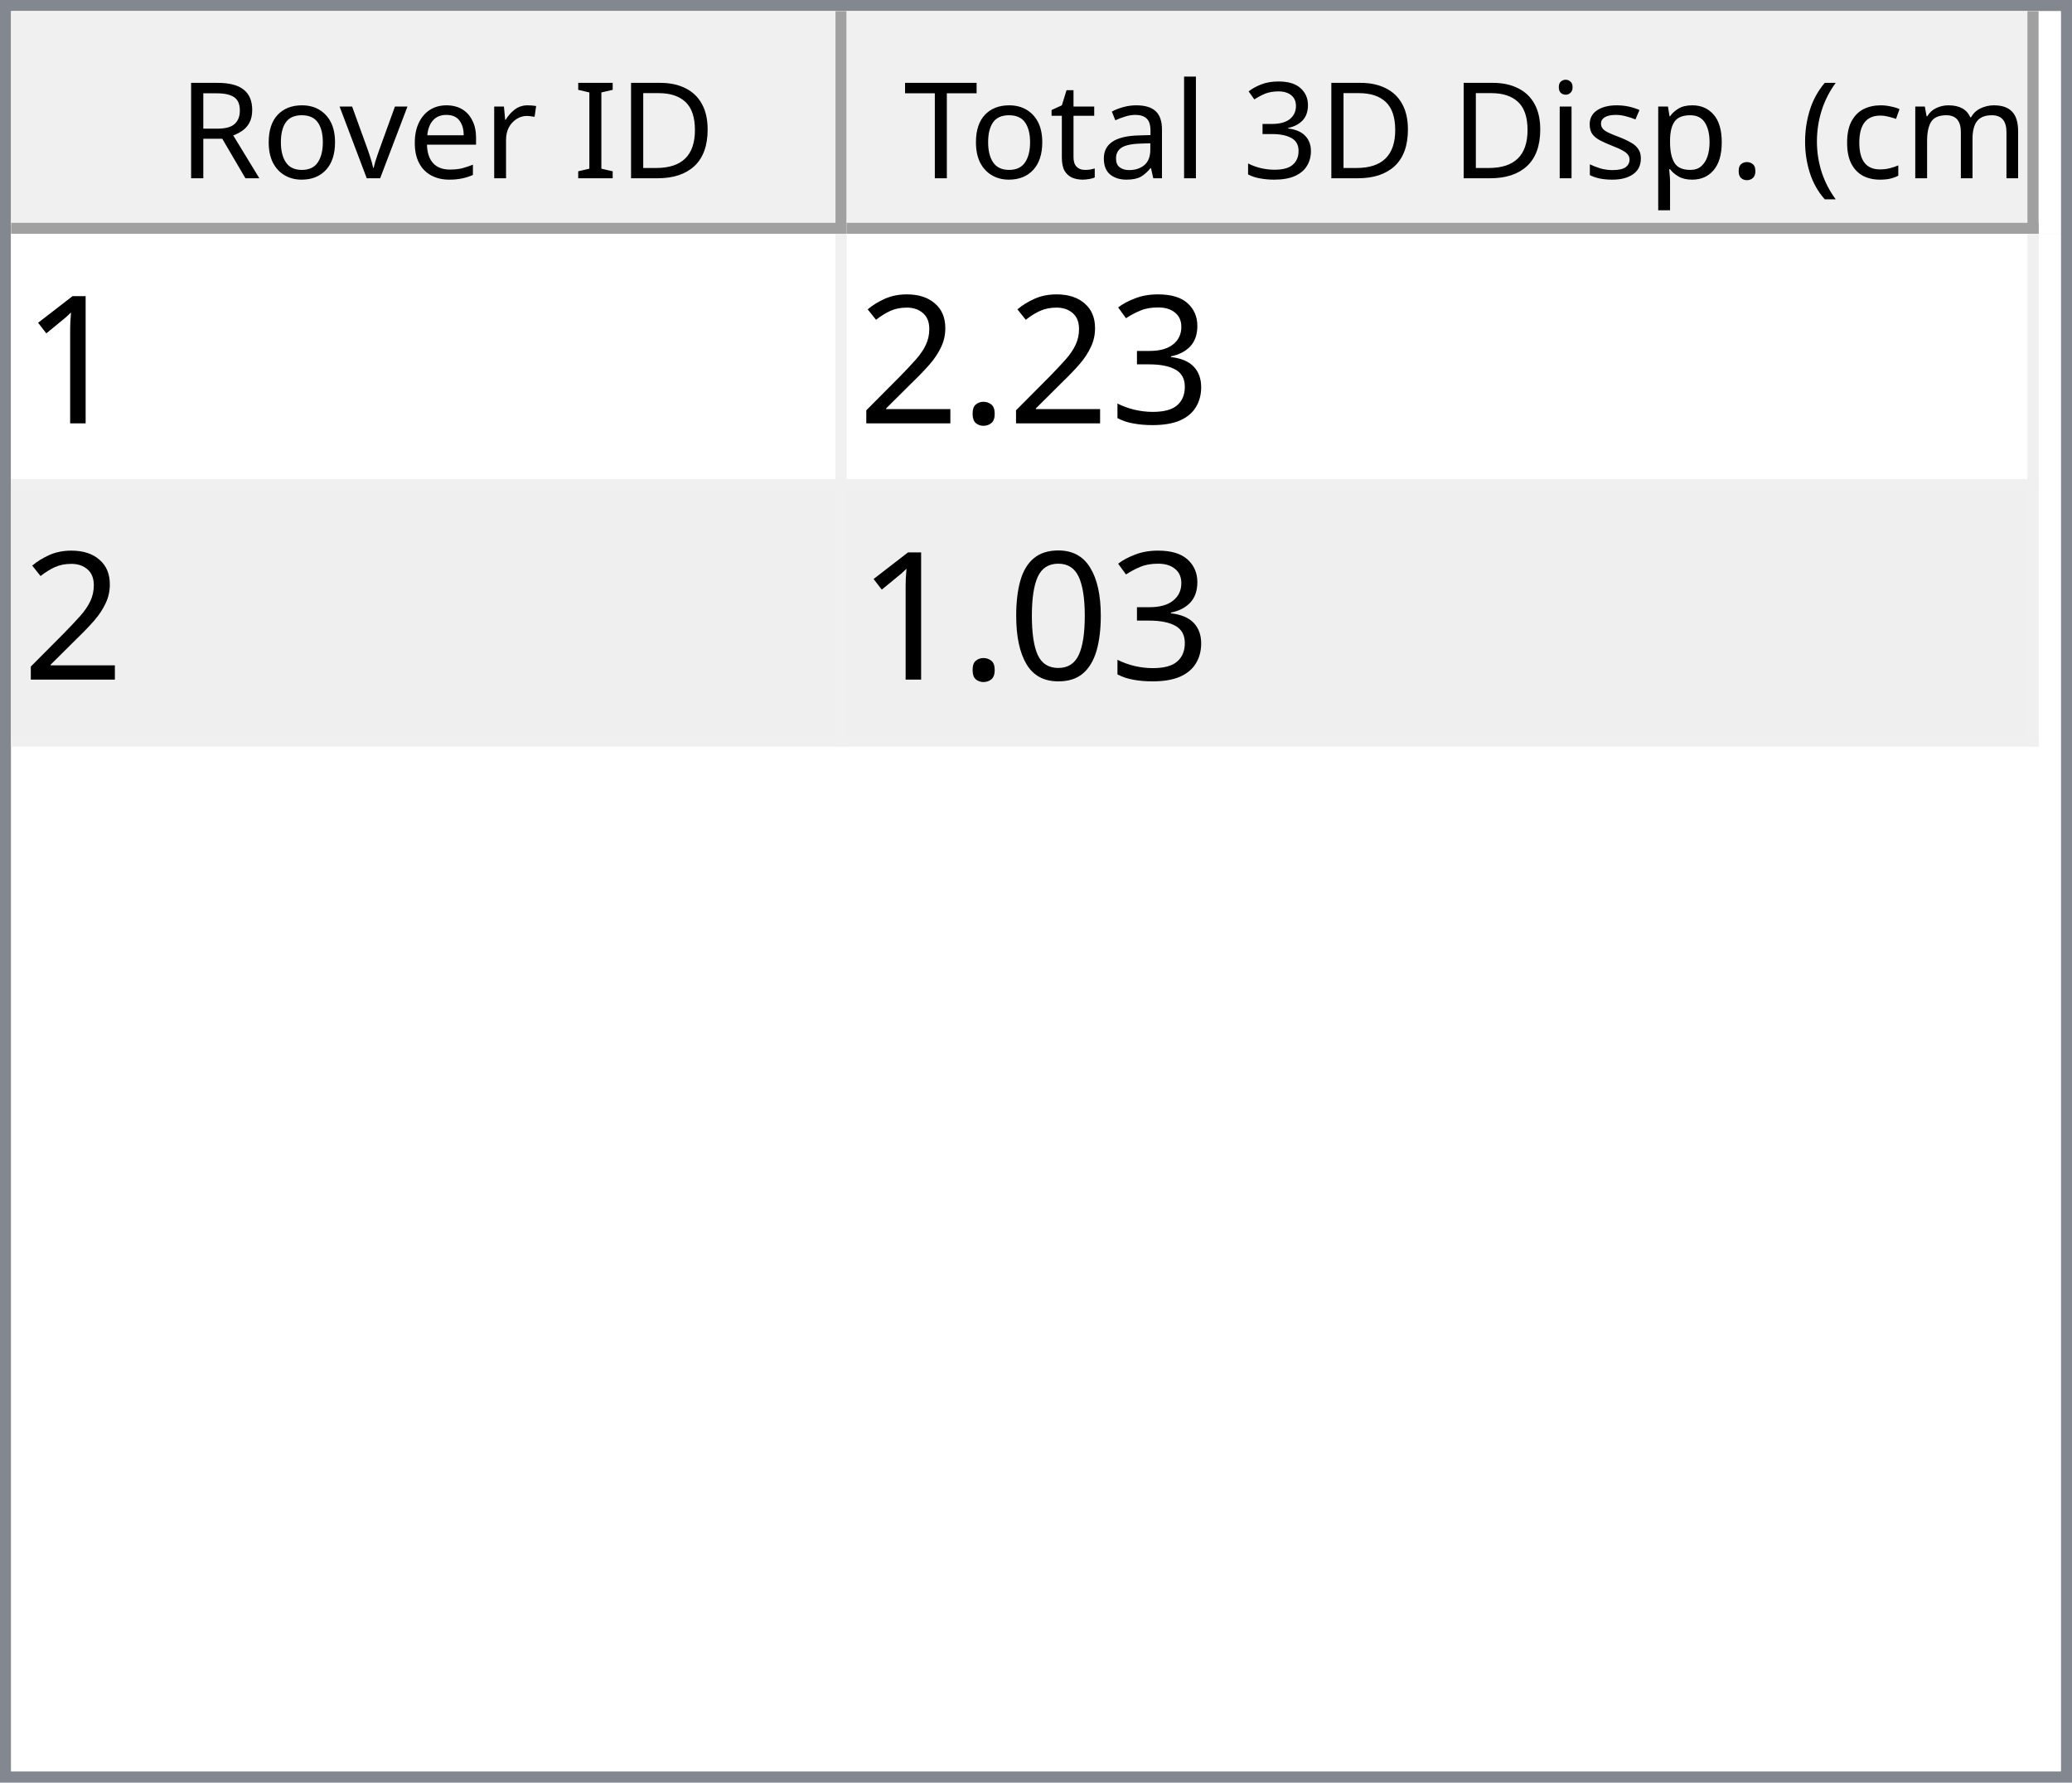
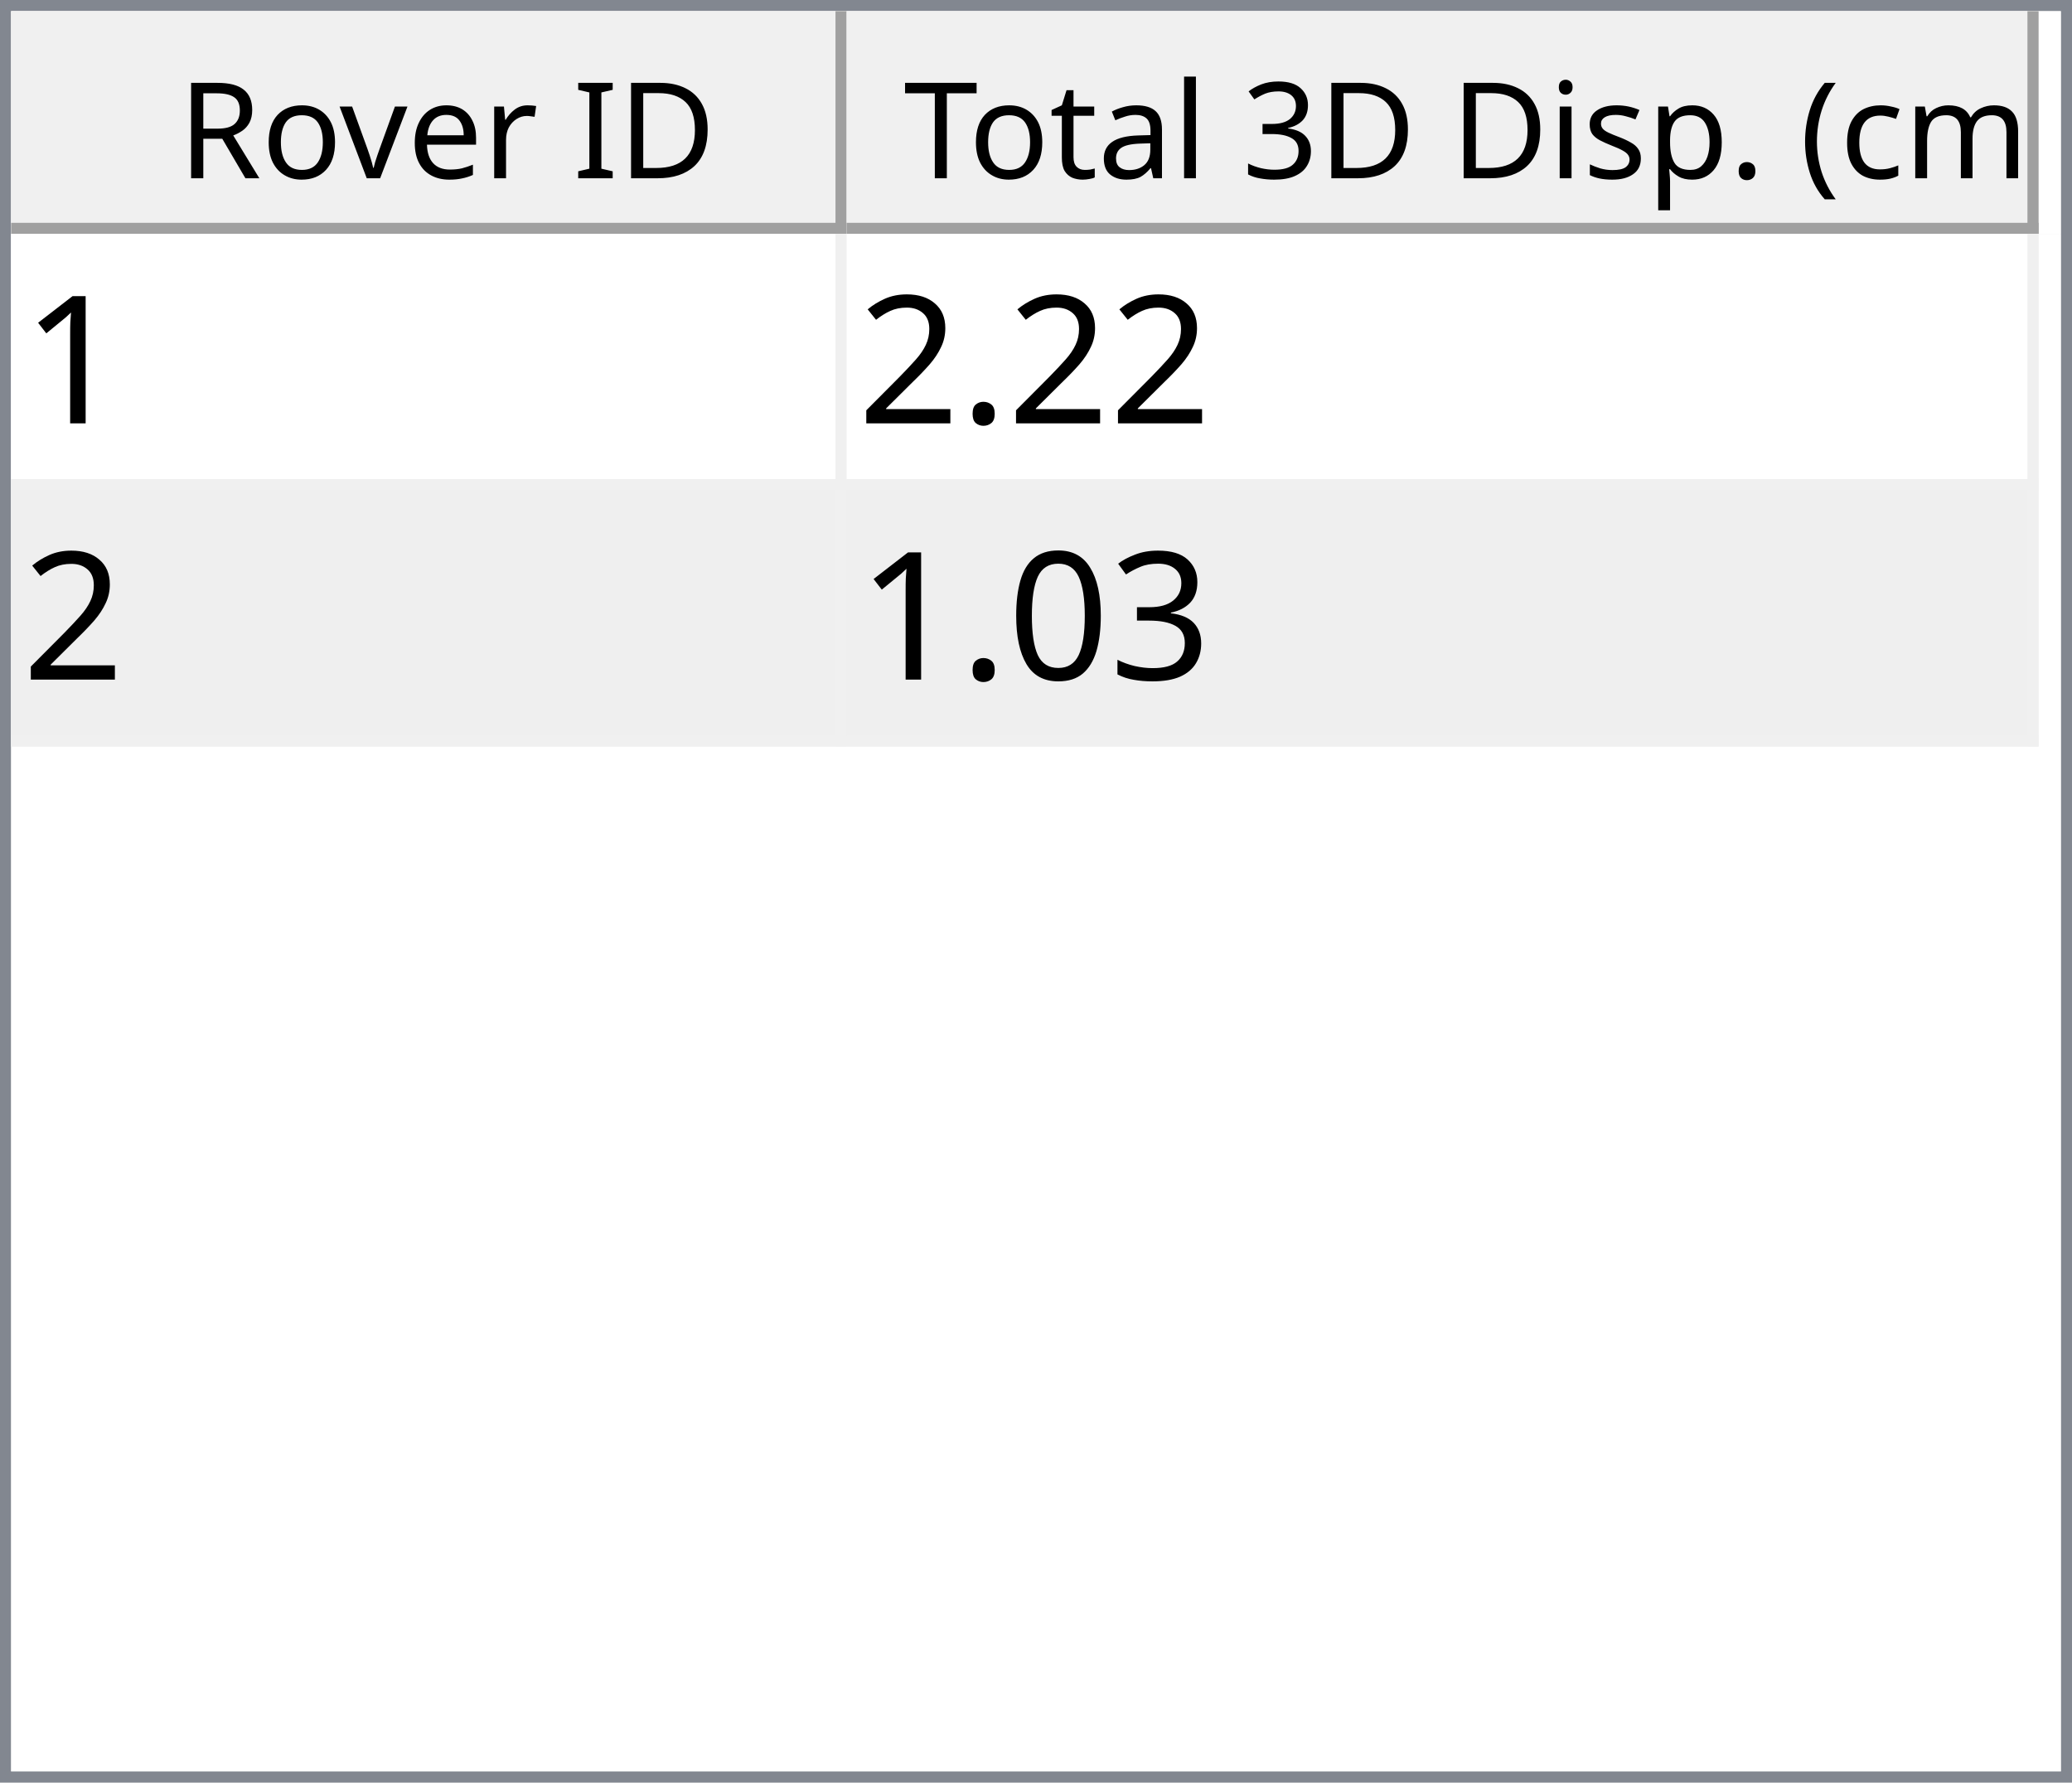
<svg xmlns="http://www.w3.org/2000/svg" style="fill-opacity:1; color-rendering:auto; color-interpolation:auto; text-rendering:auto; stroke:black; stroke-linecap:square; stroke-miterlimit:10; shape-rendering:auto; stroke-opacity:1; fill:black; stroke-dasharray:none; font-weight:normal; stroke-width:1; font-family:'Dialog'; font-style:normal; stroke-linejoin:miter; font-size:12px; stroke-dashoffset:0; image-rendering:auto;" width="186" height="160">
  <defs id="genericDefs" />
  <g>
    <defs id="defs1">
      <clipPath clipPathUnits="userSpaceOnUse" id="clipPath1">
        <path d="M0 0 L186 0 L186 160 L0 160 L0 0 Z" />
      </clipPath>
      <clipPath clipPathUnits="userSpaceOnUse" id="clipPath2">
        <path d="M0 0 L0 160 L186 160 L186 0 Z" />
      </clipPath>
      <clipPath clipPathUnits="userSpaceOnUse" id="clipPath3">
        <path d="M0 0 L0 20 L184 20 L184 0 Z" />
      </clipPath>
      <clipPath clipPathUnits="userSpaceOnUse" id="clipPath4">
        <path d="M0 0 L0 20 L75 20 L75 0 Z" />
      </clipPath>
      <clipPath clipPathUnits="userSpaceOnUse" id="clipPath5">
        <path d="M1 1 L1 19 L74 19 L74 1 Z" />
      </clipPath>
      <clipPath clipPathUnits="userSpaceOnUse" id="clipPath6">
        <path d="M0 0 L0 18 L73 18 L73 0 Z" />
      </clipPath>
      <clipPath clipPathUnits="userSpaceOnUse" id="clipPath7">
        <path d="M-0.5 -0.5 L-0.5 19.5 L74.5 19.5 L74.5 -0.5 Z" />
      </clipPath>
      <clipPath clipPathUnits="userSpaceOnUse" id="clipPath8">
        <path d="M0 0 L0 20 L107 20 L107 0 Z" />
      </clipPath>
      <clipPath clipPathUnits="userSpaceOnUse" id="clipPath9">
        <path d="M1 1 L1 19 L106 19 L106 1 Z" />
      </clipPath>
      <clipPath clipPathUnits="userSpaceOnUse" id="clipPath10">
        <path d="M0 0 L0 18 L105 18 L105 0 Z" />
      </clipPath>
      <clipPath clipPathUnits="userSpaceOnUse" id="clipPath11">
        <path d="M-0.5 -0.5 L-0.5 19.5 L106.5 19.5 L106.5 -0.5 Z" />
      </clipPath>
      <clipPath clipPathUnits="userSpaceOnUse" id="clipPath12">
        <path d="M0 0 L0 138 L184 138 L184 0 Z" />
      </clipPath>
      <clipPath clipPathUnits="userSpaceOnUse" id="clipPath13">
        <path d="M0 0 L0 46 L182 46 L182 0 Z" />
      </clipPath>
      <clipPath clipPathUnits="userSpaceOnUse" id="clipPath14">
        <path d="M-0.5 -0.5 L-0.5 45.5 L181.5 45.5 L181.5 -0.5 Z" />
      </clipPath>
      <clipPath clipPathUnits="userSpaceOnUse" id="clipPath15">
        <path d="M0 0 L0 22 L74 22 L74 0 Z" />
      </clipPath>
      <clipPath clipPathUnits="userSpaceOnUse" id="clipPath16">
        <path d="M0 0 L0 22 L106 22 L106 0 Z" />
      </clipPath>
      <font horiz-adv-x="64.551" id="font1">
        <font-face ascent="107.91" descent="25.098" units-per-em="100" style="font-style:normal; font-family:Segoe UI; font-weight:normal;" />
        <missing-glyph horiz-adv-x="64.551" d="M8.109 0 L8.109 68.266 L56.453 68.266 L56.453 0 L8.109 0 ZM15.328 7.234 L49.219 7.234 L49.219 61.031 L15.328 61.031 L15.328 7.234 Z" />
        <glyph unicode="D" horiz-adv-x="70.117" d="M9.188 0 L9.188 70.016 L28.516 70.016 Q65.531 70.016 65.531 35.891 Q65.531 19.672 55.25 9.836 Q44.969 0 27.734 0 L9.188 0 ZM17.391 62.594 L17.391 7.422 L27.828 7.422 Q41.609 7.422 49.273 14.797 Q56.938 22.172 56.938 35.688 Q56.938 62.594 28.328 62.594 L17.391 62.594 Z" />
        <glyph unicode="I" horiz-adv-x="26.611" d="M17.391 0 L9.188 0 L9.188 70.016 L17.391 70.016 L17.391 0 Z" />
        <glyph unicode=" " horiz-adv-x="27.393" d="" />
        <glyph unicode="r" horiz-adv-x="34.766" d="M34.188 41.891 Q32.078 43.5 28.125 43.5 Q23 43.5 19.555 38.672 Q16.109 33.844 16.109 25.484 L16.109 0 L8.109 0 L8.109 50 L16.109 50 L16.109 39.703 L16.312 39.703 Q18.016 44.969 21.531 47.922 Q25.047 50.875 29.391 50.875 Q32.516 50.875 34.188 50.203 L34.188 41.891 Z" />
        <glyph unicode="e" horiz-adv-x="52.295" d="M48.297 23 L12.984 23 Q13.188 14.656 17.484 10.109 Q21.781 5.562 29.297 5.562 Q37.75 5.562 44.828 11.141 L44.828 3.609 Q38.234 -1.172 27.391 -1.172 Q16.797 -1.172 10.742 5.641 Q4.688 12.453 4.688 24.812 Q4.688 36.469 11.305 43.82 Q17.922 51.172 27.734 51.172 Q37.547 51.172 42.922 44.828 Q48.297 38.484 48.297 27.203 L48.297 23 ZM40.094 29.781 Q40.047 36.719 36.75 40.578 Q33.453 44.438 27.594 44.438 Q21.922 44.438 17.969 40.383 Q14.016 36.328 13.094 29.781 L40.094 29.781 Z" />
        <glyph unicode="v" horiz-adv-x="47.9" d="M47.406 50 L27.484 0 L19.625 0 L0.688 50 L9.469 50 L22.172 13.672 Q23.578 9.672 23.922 6.688 L24.125 6.688 Q24.609 10.453 25.688 13.484 L38.969 50 L47.406 50 Z" />
        <glyph unicode="o" horiz-adv-x="58.594" d="M29 -1.172 Q17.922 -1.172 11.305 5.836 Q4.688 12.844 4.688 24.422 Q4.688 37.016 11.57 44.094 Q18.453 51.172 30.172 51.172 Q41.359 51.172 47.633 44.289 Q53.906 37.406 53.906 25.203 Q53.906 13.234 47.141 6.031 Q40.375 -1.172 29 -1.172 ZM29.594 44.438 Q21.875 44.438 17.383 39.188 Q12.891 33.938 12.891 24.703 Q12.891 15.828 17.43 10.695 Q21.969 5.562 29.594 5.562 Q37.359 5.562 41.531 10.594 Q45.703 15.625 45.703 24.906 Q45.703 34.281 41.531 39.359 Q37.359 44.438 29.594 44.438 Z" />
        <glyph unicode="R" horiz-adv-x="59.814" d="M59.375 0 L49.609 0 L37.891 19.625 Q36.281 22.359 34.766 24.289 Q33.25 26.219 31.664 27.438 Q30.078 28.656 28.25 29.219 Q26.422 29.781 24.125 29.781 L17.391 29.781 L17.391 0 L9.188 0 L9.188 70.016 L30.078 70.016 Q34.672 70.016 38.555 68.867 Q42.438 67.719 45.289 65.375 Q48.141 63.031 49.758 59.547 Q51.375 56.062 51.375 51.375 Q51.375 47.703 50.273 44.656 Q49.172 41.609 47.148 39.211 Q45.125 36.812 42.266 35.133 Q39.406 33.453 35.844 32.516 L35.844 32.328 Q37.594 31.547 38.891 30.547 Q40.188 29.547 41.359 28.18 Q42.531 26.812 43.68 25.078 Q44.828 23.344 46.234 21.047 L59.375 0 ZM17.391 62.594 L17.391 37.203 L28.516 37.203 Q31.594 37.203 34.203 38.133 Q36.812 39.062 38.719 40.797 Q40.625 42.531 41.703 45.047 Q42.781 47.562 42.781 50.688 Q42.781 56.297 39.141 59.445 Q35.5 62.594 28.609 62.594 L17.391 62.594 Z" />
        <glyph unicode=")" horiz-adv-x="30.176" d="M8.297 -15.922 L1.172 -15.922 Q16.406 2.344 16.406 26.812 Q16.406 51.469 1.078 70.016 L8.297 70.016 Q23.531 52.156 23.531 26.703 Q23.531 1.375 8.297 -15.922 Z" />
        <glyph unicode="m" horiz-adv-x="86.133" d="M79.109 0 L71.094 0 L71.094 28.719 Q71.094 37.016 68.531 40.727 Q65.969 44.438 59.906 44.438 Q54.781 44.438 51.195 39.75 Q47.609 35.062 47.609 28.516 L47.609 0 L39.594 0 L39.594 29.688 Q39.594 44.438 28.219 44.438 Q22.953 44.438 19.531 40.016 Q16.109 35.594 16.109 28.516 L16.109 0 L8.109 0 L8.109 50 L16.109 50 L16.109 42.094 L16.312 42.094 Q21.625 51.172 31.844 51.172 Q36.969 51.172 40.773 48.312 Q44.578 45.453 46 40.828 Q51.562 51.172 62.594 51.172 Q79.109 51.172 79.109 30.812 L79.109 0 Z" />
        <glyph unicode="c" horiz-adv-x="46.191" d="M42.188 2.297 Q36.422 -1.172 28.516 -1.172 Q17.828 -1.172 11.258 5.789 Q4.688 12.75 4.688 23.828 Q4.688 36.188 11.766 43.68 Q18.844 51.172 30.672 51.172 Q37.25 51.172 42.281 48.734 L42.281 40.531 Q36.719 44.438 30.375 44.438 Q22.703 44.438 17.797 38.945 Q12.891 33.453 12.891 24.516 Q12.891 15.719 17.508 10.641 Q22.125 5.562 29.891 5.562 Q36.422 5.562 42.188 9.906 L42.188 2.297 Z" />
        <glyph unicode="(" horiz-adv-x="30.176" d="M29.109 -15.922 L21.969 -15.922 Q6.844 1.375 6.844 26.703 Q6.844 52.156 21.969 70.016 L29.203 70.016 Q13.875 51.469 13.875 26.812 Q13.875 2.344 29.109 -15.922 Z" />
        <glyph unicode="." horiz-adv-x="21.68" d="M10.891 -1.078 Q8.641 -1.078 7.055 0.539 Q5.469 2.156 5.469 4.391 Q5.469 6.641 7.055 8.273 Q8.641 9.906 10.891 9.906 Q13.188 9.906 14.797 8.273 Q16.406 6.641 16.406 4.391 Q16.406 2.156 14.797 0.539 Q13.188 -1.078 10.891 -1.078 Z" />
        <glyph unicode="p" horiz-adv-x="58.789" d="M16.312 7.234 L16.109 7.234 L16.109 -23 L8.109 -23 L8.109 50 L16.109 50 L16.109 41.219 L16.312 41.219 Q22.219 51.172 33.594 51.172 Q43.266 51.172 48.688 44.461 Q54.109 37.75 54.109 26.469 Q54.109 13.922 48 6.375 Q41.891 -1.172 31.297 -1.172 Q21.578 -1.172 16.312 7.234 ZM16.109 27.391 L16.109 20.406 Q16.109 14.203 20.141 9.883 Q24.172 5.562 30.375 5.562 Q37.641 5.562 41.773 11.133 Q45.906 16.703 45.906 26.609 Q45.906 34.969 42.047 39.703 Q38.188 44.438 31.594 44.438 Q24.609 44.438 20.359 39.578 Q16.109 34.719 16.109 27.391 Z" />
        <glyph unicode="s" horiz-adv-x="42.432" d="M5.078 1.812 L5.078 10.406 Q11.625 5.562 19.484 5.562 Q30.031 5.562 30.031 12.594 Q30.031 14.594 29.125 15.992 Q28.219 17.391 26.68 18.461 Q25.141 19.531 23.07 20.383 Q21 21.234 18.609 22.172 Q15.281 23.484 12.766 24.828 Q10.25 26.172 8.57 27.859 Q6.891 29.547 6.031 31.695 Q5.172 33.844 5.172 36.719 Q5.172 40.234 6.789 42.945 Q8.406 45.656 11.086 47.484 Q13.766 49.312 17.211 50.242 Q20.656 51.172 24.312 51.172 Q30.812 51.172 35.938 48.922 L35.938 40.828 Q30.422 44.438 23.25 44.438 Q21 44.438 19.195 43.922 Q17.391 43.406 16.094 42.477 Q14.797 41.547 14.086 40.258 Q13.375 38.969 13.375 37.406 Q13.375 35.453 14.086 34.133 Q14.797 32.812 16.164 31.789 Q17.531 30.766 19.484 29.938 Q21.438 29.109 23.922 28.125 Q27.25 26.859 29.883 25.516 Q32.516 24.172 34.375 22.484 Q36.234 20.797 37.234 18.602 Q38.234 16.406 38.234 13.375 Q38.234 9.672 36.602 6.938 Q34.969 4.203 32.234 2.398 Q29.5 0.594 25.93 -0.289 Q22.359 -1.172 18.453 -1.172 Q10.75 -1.172 5.078 1.812 Z" />
        <glyph unicode="i" horiz-adv-x="24.219" d="M12.203 62.703 Q10.062 62.703 8.547 64.164 Q7.031 65.625 7.031 67.875 Q7.031 70.125 8.547 71.609 Q10.062 73.094 12.203 73.094 Q14.406 73.094 15.945 71.609 Q17.484 70.125 17.484 67.875 Q17.484 65.719 15.945 64.211 Q14.406 62.703 12.203 62.703 ZM16.109 0 L8.109 0 L8.109 50 L16.109 50 L16.109 0 Z" />
        <glyph unicode="3" horiz-adv-x="53.906" d="M46.531 19.828 Q46.531 15.094 44.75 11.211 Q42.969 7.328 39.719 4.57 Q36.469 1.812 31.93 0.297 Q27.391 -1.219 21.922 -1.219 Q11.922 -1.219 6 2.594 L6 11.188 Q13.094 5.609 22.219 5.609 Q25.875 5.609 28.828 6.539 Q31.781 7.469 33.906 9.227 Q36.031 10.984 37.18 13.477 Q38.328 15.969 38.328 19.094 Q38.328 32.812 18.797 32.812 L12.984 32.812 L12.984 39.594 L18.5 39.594 Q35.797 39.594 35.797 52.484 Q35.797 64.406 22.609 64.406 Q15.188 64.406 8.688 59.422 L8.688 67.188 Q15.375 71.188 24.609 71.188 Q29 71.188 32.57 69.969 Q36.141 68.75 38.68 66.555 Q41.219 64.359 42.609 61.281 Q44 58.203 44 54.5 Q44 40.672 30.031 36.719 L30.031 36.531 Q33.594 36.141 36.625 34.797 Q39.656 33.453 41.852 31.305 Q44.047 29.156 45.289 26.25 Q46.531 23.344 46.531 19.828 Z" />
        <glyph unicode="l" horiz-adv-x="24.219" d="M16.109 0 L8.109 0 L8.109 74.031 L16.109 74.031 L16.109 0 Z" />
        <glyph unicode="a" horiz-adv-x="50.879" d="M43.891 0 L35.891 0 L35.891 7.812 L35.688 7.812 Q30.469 -1.172 20.312 -1.172 Q12.844 -1.172 8.617 2.781 Q4.391 6.734 4.391 13.281 Q4.391 27.297 20.906 29.594 L35.891 31.688 Q35.891 44.438 25.594 44.438 Q16.547 44.438 9.281 38.281 L9.281 46.484 Q16.656 51.172 26.266 51.172 Q43.891 51.172 43.891 32.516 L43.891 0 ZM35.891 25.297 L23.828 23.641 Q18.266 22.859 15.43 20.875 Q12.594 18.891 12.594 13.875 Q12.594 10.203 15.211 7.883 Q17.828 5.562 22.172 5.562 Q28.125 5.562 32.008 9.742 Q35.891 13.922 35.891 20.312 L35.891 25.297 Z" />
        <glyph unicode="t" horiz-adv-x="33.887" d="M31.297 0.484 Q28.469 -1.078 23.828 -1.078 Q10.688 -1.078 10.688 13.578 L10.688 43.172 L2.094 43.172 L2.094 50 L10.688 50 L10.688 62.203 L18.703 64.797 L18.703 50 L31.297 50 L31.297 43.172 L18.703 43.172 L18.703 14.984 Q18.703 9.969 20.414 7.82 Q22.125 5.672 26.078 5.672 Q29.109 5.672 31.297 7.328 L31.297 0.484 Z" />
        <glyph unicode="T" horiz-adv-x="52.393" d="M50.594 62.594 L30.375 62.594 L30.375 0 L22.172 0 L22.172 62.594 L2 62.594 L2 70.016 L50.594 70.016 L50.594 62.594 Z" />
      </font>
      <font horiz-adv-x="75.0" id="font2">
        <font-face ascent="100.537" descent="21.973" units-per-em="100" style="font-style:normal; font-family:sans-serif; font-weight:normal;" />
        <missing-glyph horiz-adv-x="75.0" d="M12.5 0 L12.5 62.5 L62.5 62.5 L62.5 0 L12.5 0 ZM14.062 1.562 L60.938 1.562 L60.938 60.938 L14.062 60.938 L14.062 1.562 Z" />
        <glyph unicode="1" horiz-adv-x="55.615" d="M37.25 0 L28.469 0 L28.469 56 Q25.297 52.984 20.141 49.953 Q14.984 46.922 10.891 45.406 L10.891 53.906 Q18.266 57.375 23.781 62.305 Q29.297 67.234 31.594 71.875 L37.25 71.875 L37.25 0 Z" />
-         <glyph unicode="3" horiz-adv-x="55.615" d="M4.203 18.891 L12.984 20.062 Q14.5 12.594 18.141 9.297 Q21.781 6 27 6 Q33.203 6 37.477 10.297 Q41.75 14.594 41.75 20.953 Q41.75 27 37.797 30.93 Q33.844 34.859 27.734 34.859 Q25.25 34.859 21.531 33.891 L22.516 41.609 Q23.391 41.5 23.922 41.5 Q29.547 41.5 34.039 44.43 Q38.531 47.359 38.531 53.469 Q38.531 58.297 35.258 61.477 Q31.984 64.656 26.812 64.656 Q21.688 64.656 18.266 61.43 Q14.844 58.203 13.875 51.766 L5.078 53.328 Q6.688 62.156 12.398 67.016 Q18.109 71.875 26.609 71.875 Q32.469 71.875 37.398 69.359 Q42.328 66.844 44.945 62.5 Q47.562 58.156 47.562 53.266 Q47.562 48.641 45.07 44.828 Q42.578 41.016 37.703 38.766 Q44.047 37.312 47.562 32.695 Q51.078 28.078 51.078 21.141 Q51.078 11.766 44.242 5.25 Q37.406 -1.266 26.953 -1.266 Q17.531 -1.266 11.305 4.352 Q5.078 9.969 4.203 18.891 Z" />
        <glyph unicode="." horiz-adv-x="27.783" d="M9.078 0 L9.078 10.016 L19.094 10.016 L19.094 0 L9.078 0 Z" />
        <glyph unicode="2" horiz-adv-x="55.615" d="M50.344 8.453 L50.344 0 L3.031 0 Q2.938 3.172 4.047 6.109 Q5.859 10.938 9.836 15.625 Q13.812 20.312 21.344 26.469 Q33.016 36.031 37.117 41.625 Q41.219 47.219 41.219 52.203 Q41.219 57.422 37.477 61.008 Q33.734 64.594 27.734 64.594 Q21.391 64.594 17.578 60.789 Q13.766 56.984 13.719 50.25 L4.688 51.172 Q5.609 61.281 11.664 66.578 Q17.719 71.875 27.938 71.875 Q38.234 71.875 44.242 66.164 Q50.25 60.453 50.25 52 Q50.25 47.703 48.492 43.555 Q46.734 39.406 42.656 34.812 Q38.578 30.219 29.109 22.219 Q21.188 15.578 18.945 13.211 Q16.703 10.844 15.234 8.453 L50.344 8.453 Z" />
+         <glyph unicode="3" horiz-adv-x="55.615" d="M4.203 18.891 L12.984 20.062 Q14.5 12.594 18.141 9.297 Q21.781 6 27 6 Q33.203 6 37.477 10.297 Q41.75 14.594 41.75 20.953 Q41.75 27 37.797 30.93 Q33.844 34.859 27.734 34.859 Q25.25 34.859 21.531 33.891 L22.516 41.609 Q23.391 41.5 23.922 41.5 Q29.547 41.5 34.039 44.43 Q38.531 47.359 38.531 53.469 Q38.531 58.297 35.258 61.477 Q31.984 64.656 26.812 64.656 Q21.688 64.656 18.266 61.43 Q14.844 58.203 13.875 51.766 L5.078 53.328 Q6.688 62.156 12.398 67.016 Q18.109 71.875 26.609 71.875 Q32.469 71.875 37.398 69.359 Q42.328 66.844 44.945 62.5 Q47.562 58.156 47.562 53.266 Q47.562 48.641 45.07 44.828 Q42.578 41.016 37.703 38.766 Q44.047 37.312 47.562 32.695 Q51.078 28.078 51.078 21.141 Q51.078 11.766 44.242 5.25 Q37.406 -1.266 26.953 -1.266 Q17.531 -1.266 11.305 4.352 Q5.078 9.969 4.203 18.891 Z" />
        <glyph unicode="0" horiz-adv-x="55.615" d="M4.156 35.297 Q4.156 48 6.766 55.742 Q9.375 63.484 14.523 67.68 Q19.672 71.875 27.484 71.875 Q33.25 71.875 37.594 69.555 Q41.938 67.234 44.773 62.867 Q47.609 58.5 49.219 52.227 Q50.828 45.953 50.828 35.297 Q50.828 22.703 48.242 14.969 Q45.656 7.234 40.508 3.008 Q35.359 -1.219 27.484 -1.219 Q17.141 -1.219 11.234 6.203 Q4.156 15.141 4.156 35.297 ZM13.188 35.297 Q13.188 17.672 17.312 11.836 Q21.438 6 27.484 6 Q33.547 6 37.672 11.859 Q41.797 17.719 41.797 35.297 Q41.797 52.984 37.672 58.789 Q33.547 64.594 27.391 64.594 Q21.344 64.594 17.719 59.469 Q13.188 52.938 13.188 35.297 Z" />
      </font>
    </defs>
    <g style="fill:white; stroke:white;">
      <rect x="0" y="0" width="186" style="clip-path:url(#clipPath1); stroke:none;" height="160" />
    </g>
    <g style="fill:white; text-rendering:optimizeSpeed; color-rendering:optimizeSpeed; image-rendering:optimizeSpeed; shape-rendering:crispEdges; stroke:white; color-interpolation:sRGB;">
      <rect x="0" width="186" height="160" y="0" style="stroke:none;" />
      <path style="stroke:none;" d="M0 160 L186 160 L186 0 L0 0 Z" />
    </g>
    <g style="fill:rgb(240,240,240); font-family:'Segoe UI'; stroke:rgb(240,240,240);">
      <rect x="0" y="0" width="186" style="clip-path:url(#clipPath2); stroke:none;" height="160" />
    </g>
    <g style="fill:rgb(130,135,144); font-family:'Segoe UI'; stroke:rgb(130,135,144);">
      <path d="M0 0 L186 0 L186 160 L0 160 L0 0 ZM1 1 L185 1 L185 159 L1 159 L1 1 Z" style="fill-rule:evenodd; clip-path:url(#clipPath2); stroke:none;" />
    </g>
    <g style="fill:white; font-family:'Segoe UI'; stroke:white;" transform="translate(1,1)">
      <rect x="0" y="0" width="184" style="clip-path:url(#clipPath3); stroke:none;" height="20" />
    </g>
    <g style="fill:rgb(240,240,240); font-family:'Segoe UI'; stroke:rgb(240,240,240);" transform="translate(1,1)">
      <rect x="0" y="0" width="75" style="clip-path:url(#clipPath4); stroke:none;" height="20" />
    </g>
    <g style="font-family:'Segoe UI';" transform="translate(2,2)">
      <text x="14" xml:space="preserve" y="14" style="clip-path:url(#clipPath6); stroke:none;">Rover ID</text>
    </g>
    <g style="fill:rgb(160,160,160); font-family:'Segoe UI'; stroke:rgb(160,160,160); stroke-linejoin:bevel;" transform="translate(1.5,1.5)">
      <line x1="74" x2="74" y1="0" style="fill:none; clip-path:url(#clipPath7);" y2="19" />
    </g>
    <g style="fill:rgb(160,160,160); font-family:'Segoe UI'; stroke:rgb(160,160,160); stroke-linejoin:bevel;" transform="matrix(1,0,0,1,1,1) translate(0.5,0.5)">
      <line x1="0" x2="74" y1="19" style="fill:none; clip-path:url(#clipPath7);" y2="19" />
    </g>
    <g style="fill:rgb(240,240,240); font-family:'Segoe UI'; stroke:rgb(240,240,240);" transform="translate(76,1)">
      <rect x="0" y="0" width="107" style="clip-path:url(#clipPath8); stroke:none;" height="20" />
    </g>
    <g style="font-family:'Segoe UI';" transform="translate(77,2)">
      <text x="1" xml:space="preserve" y="14" style="clip-path:url(#clipPath10); stroke:none;"> Total 3D Disp. (cm)</text>
    </g>
    <g style="fill:rgb(160,160,160); font-family:'Segoe UI'; stroke:rgb(160,160,160); stroke-linejoin:bevel;" transform="translate(76.5,1.5)">
      <line x1="106" x2="106" y1="0" style="fill:none; clip-path:url(#clipPath11);" y2="19" />
    </g>
    <g style="fill:rgb(160,160,160); font-family:'Segoe UI'; stroke:rgb(160,160,160); stroke-linejoin:bevel;" transform="matrix(1,0,0,1,76,1) translate(0.5,0.5)">
      <line x1="0" x2="106" y1="19" style="fill:none; clip-path:url(#clipPath11);" y2="19" />
    </g>
    <g style="fill:white; font-family:'Segoe UI'; stroke:white;" transform="translate(1,21)">
      <rect x="0" y="0" width="184" style="clip-path:url(#clipPath12); stroke:none;" height="138" />
    </g>
    <g style="fill:rgb(240,240,240); font-size:16px; font-family:sans-serif; stroke:rgb(240,240,240);" transform="translate(1,21)">
      <rect x="0" y="0" width="182" style="clip-path:url(#clipPath13); stroke:none;" height="46" />
      <line transform="translate(0.5,0.5)" x1="0" x2="181" y1="22" style="clip-path:url(#clipPath14); fill:none; stroke-linejoin:bevel;" y2="22" />
    </g>
    <g transform="matrix(1,0,0,1,1,21) translate(0.5,0.5)" style="fill:rgb(240,240,240); font-size:16px; font-family:sans-serif; stroke:rgb(240,240,240); stroke-linejoin:bevel;">
      <line x1="0" x2="181" y1="45" style="fill:none; clip-path:url(#clipPath14);" y2="45" />
    </g>
    <g transform="matrix(1,0,0,1,1,21) translate(0.5,0.5)" style="fill:rgb(240,240,240); font-size:16px; font-family:sans-serif; stroke:rgb(240,240,240); stroke-linejoin:bevel;">
      <line x1="74" x2="74" y1="0" style="fill:none; clip-path:url(#clipPath14);" y2="45" />
    </g>
    <g transform="matrix(1,0,0,1,1,21) translate(0.5,0.5)" style="fill:rgb(240,240,240); font-size:16px; font-family:sans-serif; stroke:rgb(240,240,240); stroke-linejoin:bevel;">
      <line x1="181" x2="181" y1="0" style="fill:none; clip-path:url(#clipPath14);" y2="45" />
    </g>
    <g style="fill:white; font-size:16px; font-family:sans-serif; stroke:white;" transform="matrix(1,0,0,1,1,21)">
      <rect x="0" y="0" width="74" style="clip-path:url(#clipPath15); stroke:none;" height="22" />
      <text x="1" y="17" style="fill:black; clip-path:url(#clipPath15); stroke:none;" xml:space="preserve">1</text>
    </g>
    <g style="fill:white; font-size:16px; font-family:sans-serif; stroke:white;" transform="matrix(1,0,0,1,1,21) translate(75,0)">
      <rect x="0" y="0" width="106" style="clip-path:url(#clipPath16); stroke:none;" height="22" />
-       <text x="1" y="17" style="fill:black; clip-path:url(#clipPath16); stroke:none;" xml:space="preserve">2.23</text>
+       <text x="1" y="17" style="fill:black; clip-path:url(#clipPath16); stroke:none;" xml:space="preserve">2.22</text>
    </g>
    <g style="fill:rgb(239,239,239); font-size:16px; font-family:sans-serif; stroke:rgb(239,239,239);" transform="matrix(1,0,0,1,1,21) translate(0,23)">
      <rect x="0" y="0" width="74" style="clip-path:url(#clipPath15); stroke:none;" height="22" />
      <text x="1" y="17" style="fill:black; clip-path:url(#clipPath15); stroke:none;" xml:space="preserve">2</text>
    </g>
    <g style="fill:rgb(239,239,239); font-size:16px; font-family:sans-serif; stroke:rgb(239,239,239);" transform="matrix(1,0,0,1,1,21) translate(75,23)">
      <rect x="0" y="0" width="106" style="clip-path:url(#clipPath16); stroke:none;" height="22" />
      <text x="1" y="17" style="fill:black; clip-path:url(#clipPath16); stroke:none;" xml:space="preserve">1.03</text>
    </g>
  </g>
</svg>
